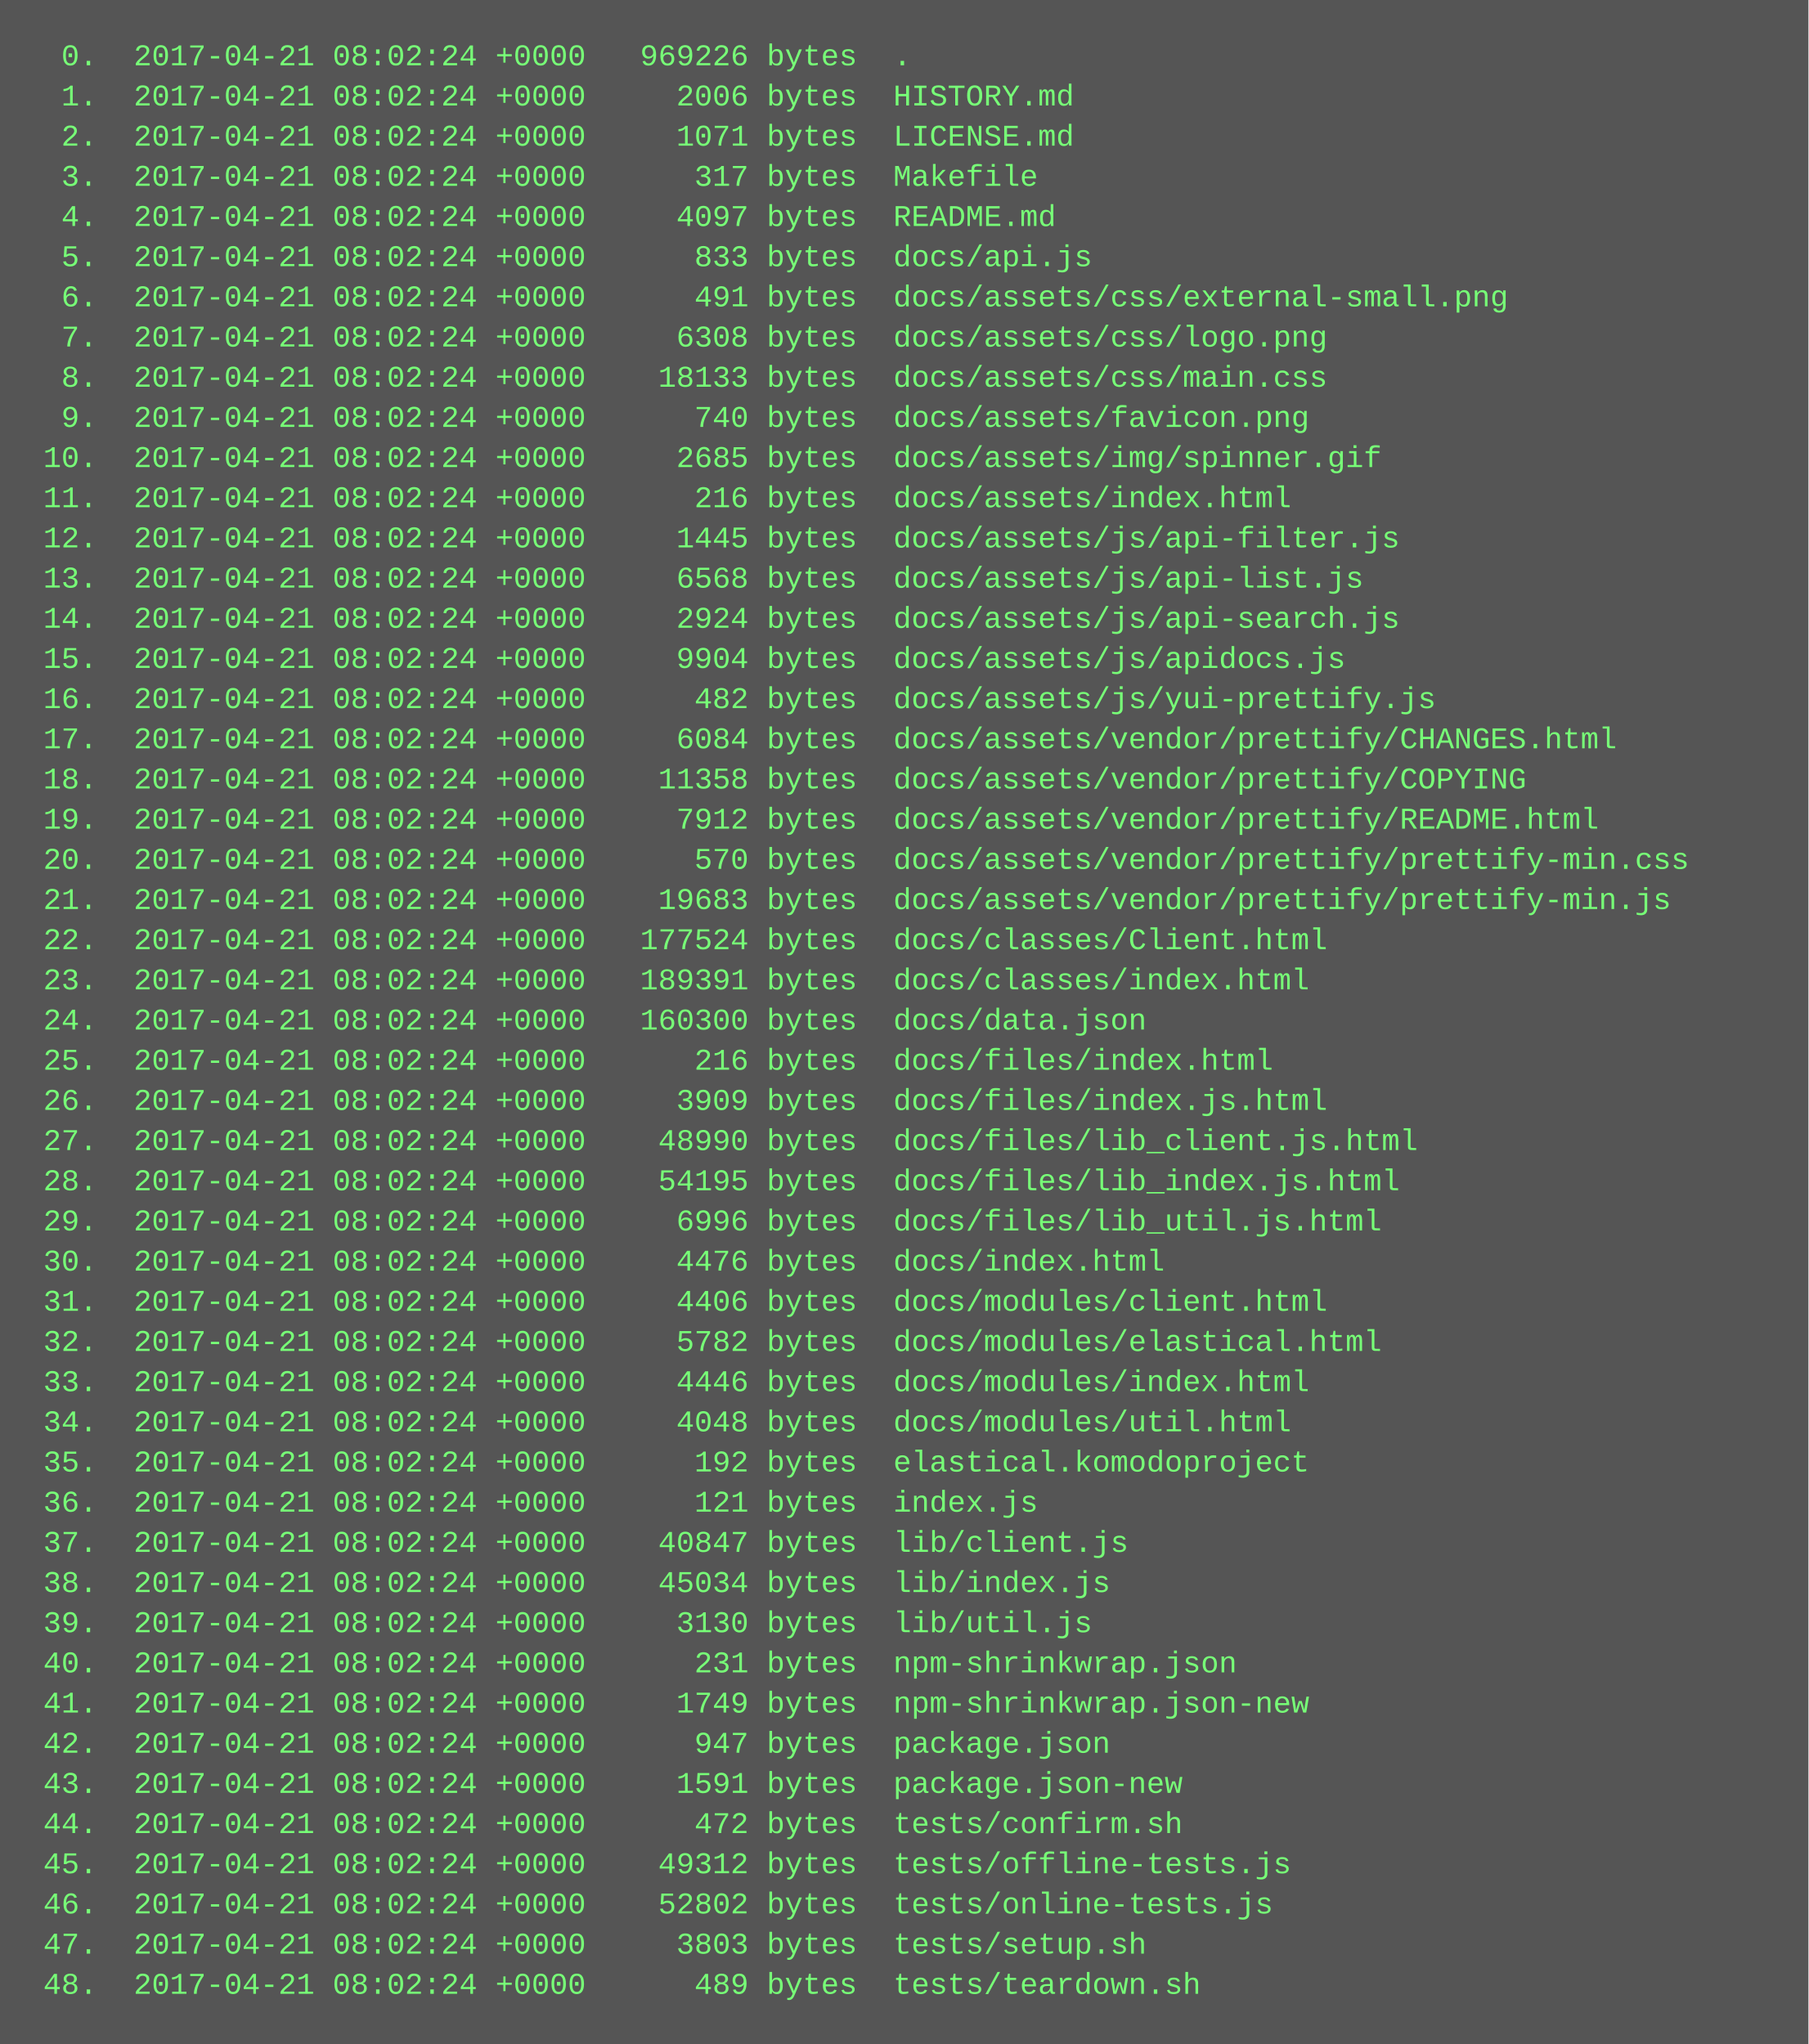
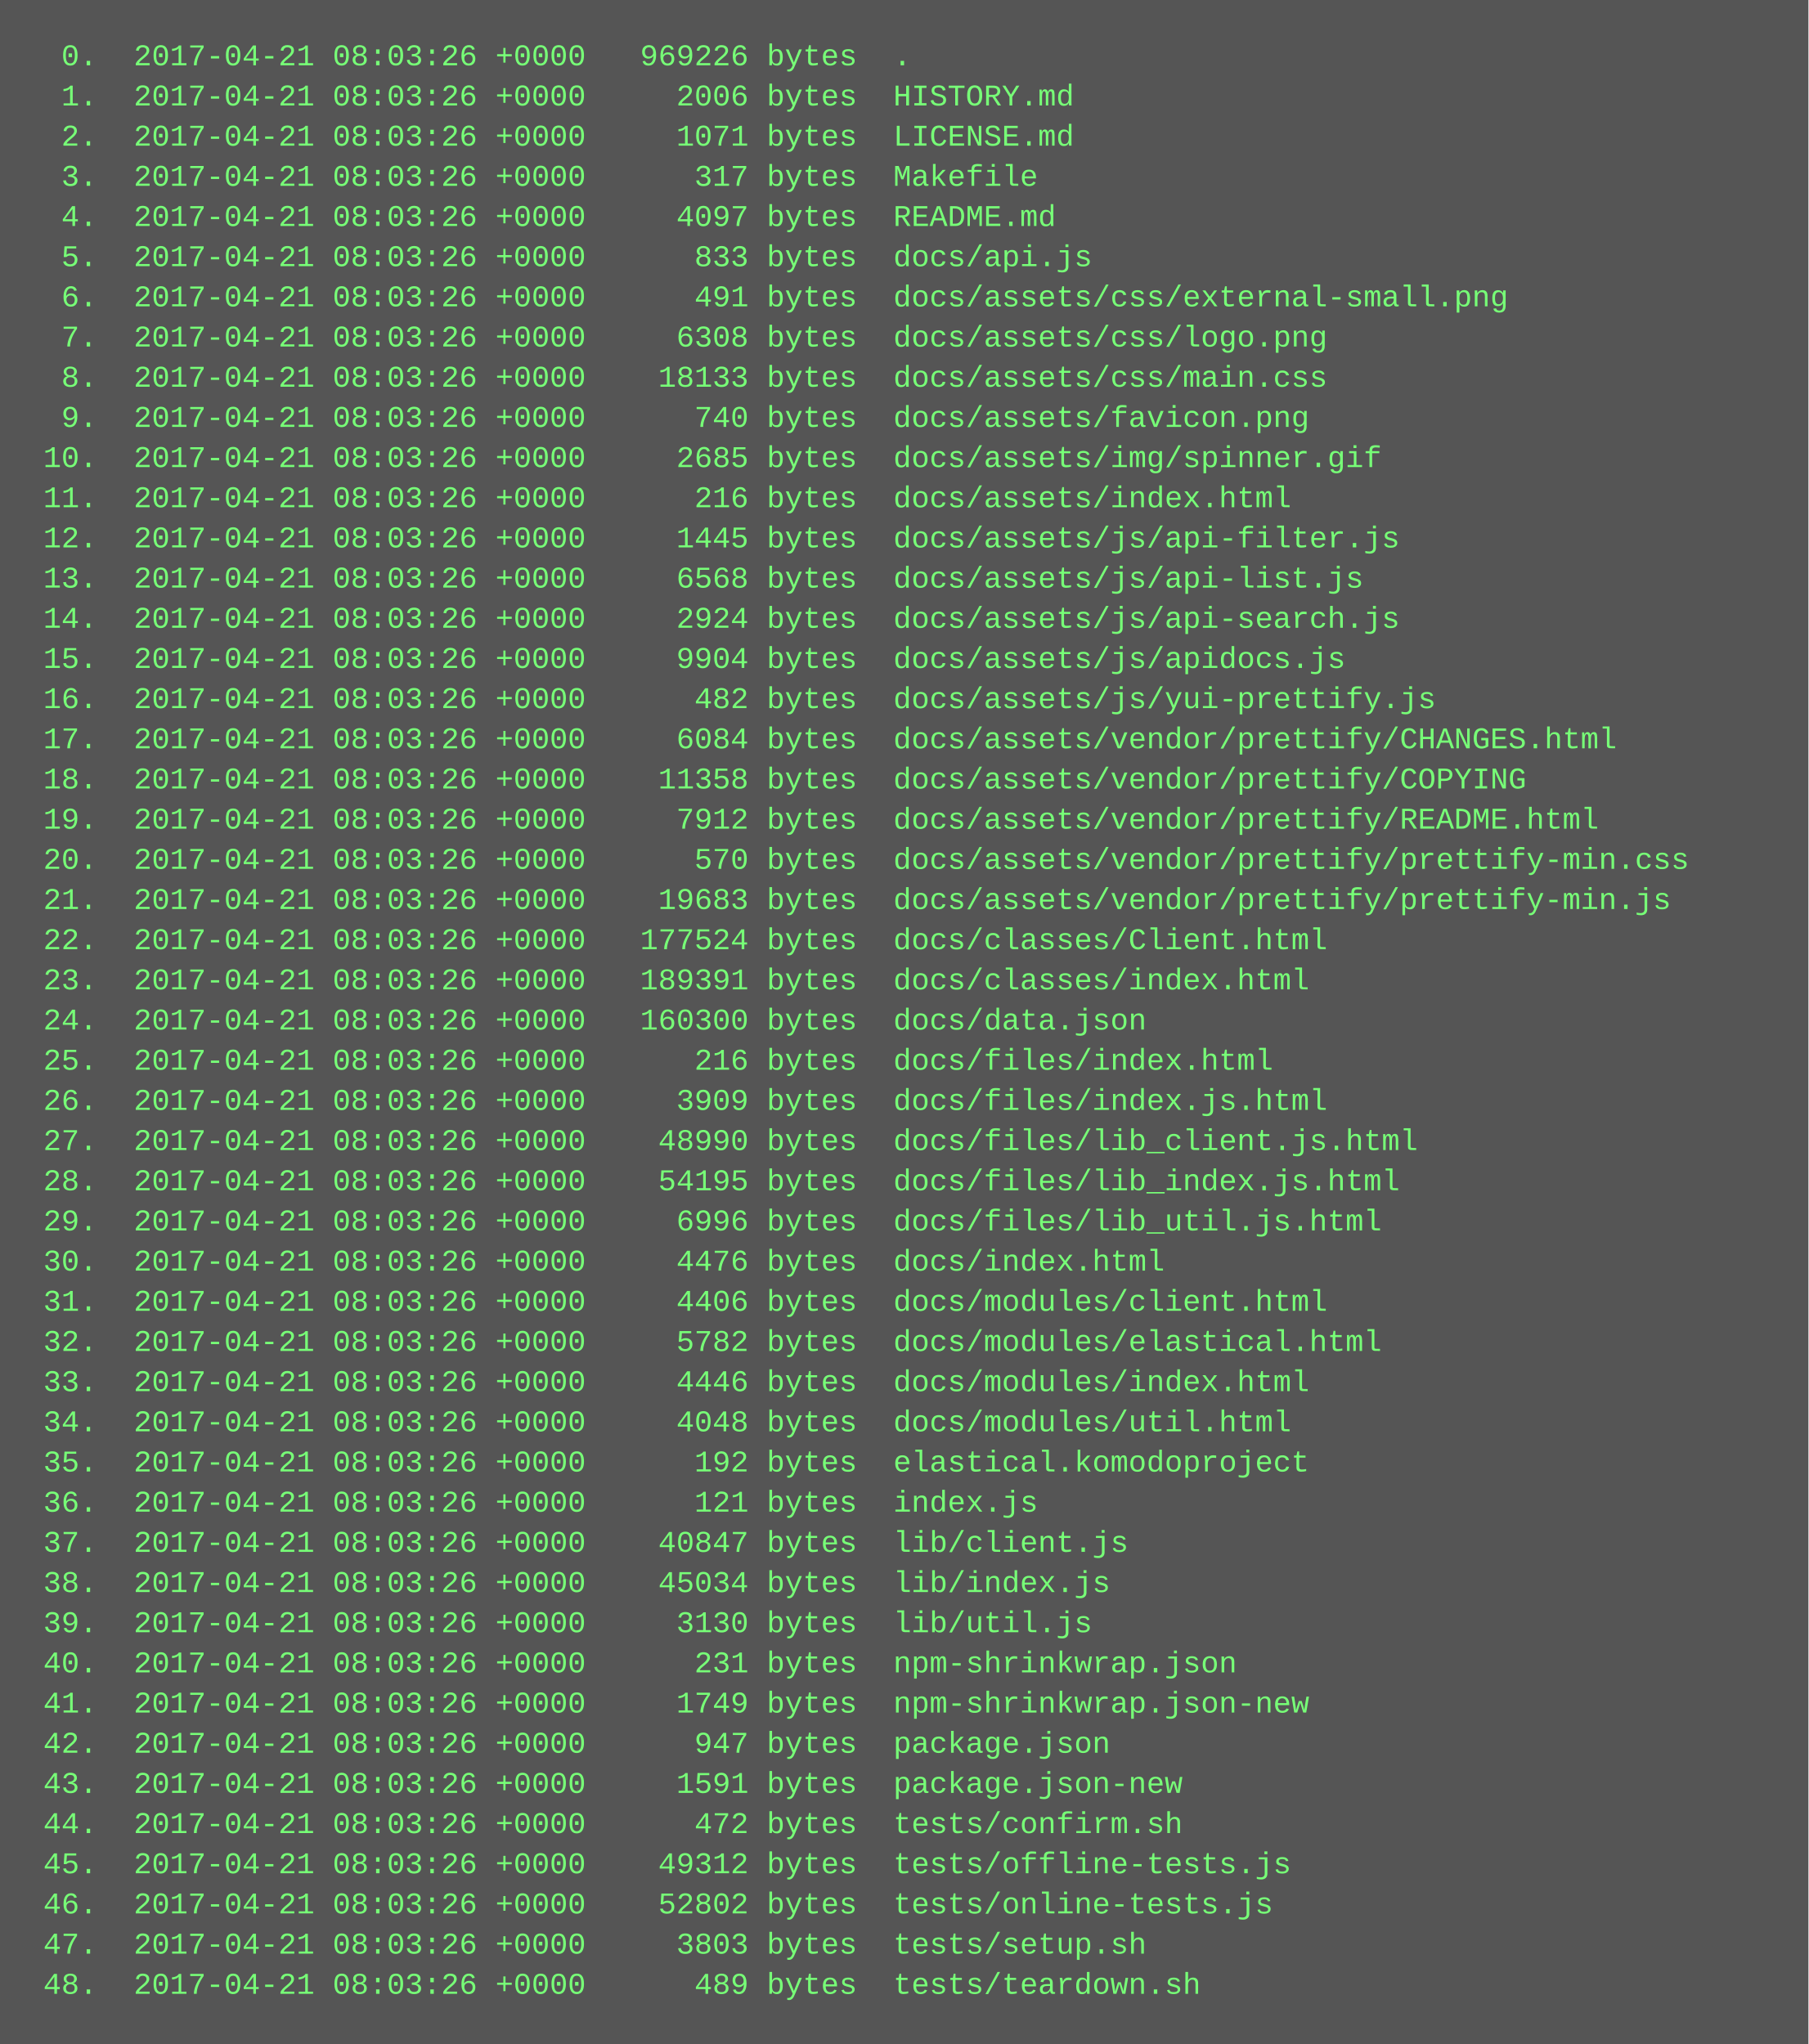
<svg xmlns="http://www.w3.org/2000/svg" height="814" width="720">
  <rect height="814" fill="#555" width="720" />
  <text fill="#7f7" font-family="Courier New" font-size="12" xml:space="preserve">
-     <tspan x="10" y="26">  0.  2017-04-21 08:02:24 +0000   969226 bytes  .</tspan>
-     <tspan x="10" y="42">  1.  2017-04-21 08:02:24 +0000     2006 bytes  HISTORY.md</tspan>
-     <tspan x="10" y="58">  2.  2017-04-21 08:02:24 +0000     1071 bytes  LICENSE.md</tspan>
-     <tspan x="10" y="74">  3.  2017-04-21 08:02:24 +0000      317 bytes  Makefile</tspan>
-     <tspan x="10" y="90">  4.  2017-04-21 08:02:24 +0000     4097 bytes  README.md</tspan>
-     <tspan x="10" y="106">  5.  2017-04-21 08:02:24 +0000      833 bytes  docs/api.js</tspan>
-     <tspan x="10" y="122">  6.  2017-04-21 08:02:24 +0000      491 bytes  docs/assets/css/external-small.png</tspan>
-     <tspan x="10" y="138">  7.  2017-04-21 08:02:24 +0000     6308 bytes  docs/assets/css/logo.png</tspan>
-     <tspan x="10" y="154">  8.  2017-04-21 08:02:24 +0000    18133 bytes  docs/assets/css/main.css</tspan>
-     <tspan x="10" y="170">  9.  2017-04-21 08:02:24 +0000      740 bytes  docs/assets/favicon.png</tspan>
-     <tspan x="10" y="186"> 10.  2017-04-21 08:02:24 +0000     2685 bytes  docs/assets/img/spinner.gif</tspan>
-     <tspan x="10" y="202"> 11.  2017-04-21 08:02:24 +0000      216 bytes  docs/assets/index.html</tspan>
-     <tspan x="10" y="218"> 12.  2017-04-21 08:02:24 +0000     1445 bytes  docs/assets/js/api-filter.js</tspan>
-     <tspan x="10" y="234"> 13.  2017-04-21 08:02:24 +0000     6568 bytes  docs/assets/js/api-list.js</tspan>
-     <tspan x="10" y="250"> 14.  2017-04-21 08:02:24 +0000     2924 bytes  docs/assets/js/api-search.js</tspan>
-     <tspan x="10" y="266"> 15.  2017-04-21 08:02:24 +0000     9904 bytes  docs/assets/js/apidocs.js</tspan>
-     <tspan x="10" y="282"> 16.  2017-04-21 08:02:24 +0000      482 bytes  docs/assets/js/yui-prettify.js</tspan>
-     <tspan x="10" y="298"> 17.  2017-04-21 08:02:24 +0000     6084 bytes  docs/assets/vendor/prettify/CHANGES.html</tspan>
-     <tspan x="10" y="314"> 18.  2017-04-21 08:02:24 +0000    11358 bytes  docs/assets/vendor/prettify/COPYING</tspan>
-     <tspan x="10" y="330"> 19.  2017-04-21 08:02:24 +0000     7912 bytes  docs/assets/vendor/prettify/README.html</tspan>
-     <tspan x="10" y="346"> 20.  2017-04-21 08:02:24 +0000      570 bytes  docs/assets/vendor/prettify/prettify-min.css</tspan>
-     <tspan x="10" y="362"> 21.  2017-04-21 08:02:24 +0000    19683 bytes  docs/assets/vendor/prettify/prettify-min.js</tspan>
-     <tspan x="10" y="378"> 22.  2017-04-21 08:02:24 +0000   177524 bytes  docs/classes/Client.html</tspan>
-     <tspan x="10" y="394"> 23.  2017-04-21 08:02:24 +0000   189391 bytes  docs/classes/index.html</tspan>
-     <tspan x="10" y="410"> 24.  2017-04-21 08:02:24 +0000   160300 bytes  docs/data.json</tspan>
-     <tspan x="10" y="426"> 25.  2017-04-21 08:02:24 +0000      216 bytes  docs/files/index.html</tspan>
-     <tspan x="10" y="442"> 26.  2017-04-21 08:02:24 +0000     3909 bytes  docs/files/index.js.html</tspan>
-     <tspan x="10" y="458"> 27.  2017-04-21 08:02:24 +0000    48990 bytes  docs/files/lib_client.js.html</tspan>
-     <tspan x="10" y="474"> 28.  2017-04-21 08:02:24 +0000    54195 bytes  docs/files/lib_index.js.html</tspan>
-     <tspan x="10" y="490"> 29.  2017-04-21 08:02:24 +0000     6996 bytes  docs/files/lib_util.js.html</tspan>
-     <tspan x="10" y="506"> 30.  2017-04-21 08:02:24 +0000     4476 bytes  docs/index.html</tspan>
-     <tspan x="10" y="522"> 31.  2017-04-21 08:02:24 +0000     4406 bytes  docs/modules/client.html</tspan>
-     <tspan x="10" y="538"> 32.  2017-04-21 08:02:24 +0000     5782 bytes  docs/modules/elastical.html</tspan>
-     <tspan x="10" y="554"> 33.  2017-04-21 08:02:24 +0000     4446 bytes  docs/modules/index.html</tspan>
-     <tspan x="10" y="570"> 34.  2017-04-21 08:02:24 +0000     4048 bytes  docs/modules/util.html</tspan>
-     <tspan x="10" y="586"> 35.  2017-04-21 08:02:24 +0000      192 bytes  elastical.komodoproject</tspan>
-     <tspan x="10" y="602"> 36.  2017-04-21 08:02:24 +0000      121 bytes  index.js</tspan>
-     <tspan x="10" y="618"> 37.  2017-04-21 08:02:24 +0000    40847 bytes  lib/client.js</tspan>
-     <tspan x="10" y="634"> 38.  2017-04-21 08:02:24 +0000    45034 bytes  lib/index.js</tspan>
-     <tspan x="10" y="650"> 39.  2017-04-21 08:02:24 +0000     3130 bytes  lib/util.js</tspan>
-     <tspan x="10" y="666"> 40.  2017-04-21 08:02:24 +0000      231 bytes  npm-shrinkwrap.json</tspan>
-     <tspan x="10" y="682"> 41.  2017-04-21 08:02:24 +0000     1749 bytes  npm-shrinkwrap.json-new</tspan>
-     <tspan x="10" y="698"> 42.  2017-04-21 08:02:24 +0000      947 bytes  package.json</tspan>
-     <tspan x="10" y="714"> 43.  2017-04-21 08:02:24 +0000     1591 bytes  package.json-new</tspan>
-     <tspan x="10" y="730"> 44.  2017-04-21 08:02:24 +0000      472 bytes  tests/confirm.sh</tspan>
-     <tspan x="10" y="746"> 45.  2017-04-21 08:02:24 +0000    49312 bytes  tests/offline-tests.js</tspan>
-     <tspan x="10" y="762"> 46.  2017-04-21 08:02:24 +0000    52802 bytes  tests/online-tests.js</tspan>
-     <tspan x="10" y="778"> 47.  2017-04-21 08:02:24 +0000     3803 bytes  tests/setup.sh</tspan>
-     <tspan x="10" y="794"> 48.  2017-04-21 08:02:24 +0000      489 bytes  tests/teardown.sh</tspan>
+     <tspan x="10" y="26">  0.  2017-04-21 08:03:26 +0000   969226 bytes  .</tspan>
+     <tspan x="10" y="42">  1.  2017-04-21 08:03:26 +0000     2006 bytes  HISTORY.md</tspan>
+     <tspan x="10" y="58">  2.  2017-04-21 08:03:26 +0000     1071 bytes  LICENSE.md</tspan>
+     <tspan x="10" y="74">  3.  2017-04-21 08:03:26 +0000      317 bytes  Makefile</tspan>
+     <tspan x="10" y="90">  4.  2017-04-21 08:03:26 +0000     4097 bytes  README.md</tspan>
+     <tspan x="10" y="106">  5.  2017-04-21 08:03:26 +0000      833 bytes  docs/api.js</tspan>
+     <tspan x="10" y="122">  6.  2017-04-21 08:03:26 +0000      491 bytes  docs/assets/css/external-small.png</tspan>
+     <tspan x="10" y="138">  7.  2017-04-21 08:03:26 +0000     6308 bytes  docs/assets/css/logo.png</tspan>
+     <tspan x="10" y="154">  8.  2017-04-21 08:03:26 +0000    18133 bytes  docs/assets/css/main.css</tspan>
+     <tspan x="10" y="170">  9.  2017-04-21 08:03:26 +0000      740 bytes  docs/assets/favicon.png</tspan>
+     <tspan x="10" y="186"> 10.  2017-04-21 08:03:26 +0000     2685 bytes  docs/assets/img/spinner.gif</tspan>
+     <tspan x="10" y="202"> 11.  2017-04-21 08:03:26 +0000      216 bytes  docs/assets/index.html</tspan>
+     <tspan x="10" y="218"> 12.  2017-04-21 08:03:26 +0000     1445 bytes  docs/assets/js/api-filter.js</tspan>
+     <tspan x="10" y="234"> 13.  2017-04-21 08:03:26 +0000     6568 bytes  docs/assets/js/api-list.js</tspan>
+     <tspan x="10" y="250"> 14.  2017-04-21 08:03:26 +0000     2924 bytes  docs/assets/js/api-search.js</tspan>
+     <tspan x="10" y="266"> 15.  2017-04-21 08:03:26 +0000     9904 bytes  docs/assets/js/apidocs.js</tspan>
+     <tspan x="10" y="282"> 16.  2017-04-21 08:03:26 +0000      482 bytes  docs/assets/js/yui-prettify.js</tspan>
+     <tspan x="10" y="298"> 17.  2017-04-21 08:03:26 +0000     6084 bytes  docs/assets/vendor/prettify/CHANGES.html</tspan>
+     <tspan x="10" y="314"> 18.  2017-04-21 08:03:26 +0000    11358 bytes  docs/assets/vendor/prettify/COPYING</tspan>
+     <tspan x="10" y="330"> 19.  2017-04-21 08:03:26 +0000     7912 bytes  docs/assets/vendor/prettify/README.html</tspan>
+     <tspan x="10" y="346"> 20.  2017-04-21 08:03:26 +0000      570 bytes  docs/assets/vendor/prettify/prettify-min.css</tspan>
+     <tspan x="10" y="362"> 21.  2017-04-21 08:03:26 +0000    19683 bytes  docs/assets/vendor/prettify/prettify-min.js</tspan>
+     <tspan x="10" y="378"> 22.  2017-04-21 08:03:26 +0000   177524 bytes  docs/classes/Client.html</tspan>
+     <tspan x="10" y="394"> 23.  2017-04-21 08:03:26 +0000   189391 bytes  docs/classes/index.html</tspan>
+     <tspan x="10" y="410"> 24.  2017-04-21 08:03:26 +0000   160300 bytes  docs/data.json</tspan>
+     <tspan x="10" y="426"> 25.  2017-04-21 08:03:26 +0000      216 bytes  docs/files/index.html</tspan>
+     <tspan x="10" y="442"> 26.  2017-04-21 08:03:26 +0000     3909 bytes  docs/files/index.js.html</tspan>
+     <tspan x="10" y="458"> 27.  2017-04-21 08:03:26 +0000    48990 bytes  docs/files/lib_client.js.html</tspan>
+     <tspan x="10" y="474"> 28.  2017-04-21 08:03:26 +0000    54195 bytes  docs/files/lib_index.js.html</tspan>
+     <tspan x="10" y="490"> 29.  2017-04-21 08:03:26 +0000     6996 bytes  docs/files/lib_util.js.html</tspan>
+     <tspan x="10" y="506"> 30.  2017-04-21 08:03:26 +0000     4476 bytes  docs/index.html</tspan>
+     <tspan x="10" y="522"> 31.  2017-04-21 08:03:26 +0000     4406 bytes  docs/modules/client.html</tspan>
+     <tspan x="10" y="538"> 32.  2017-04-21 08:03:26 +0000     5782 bytes  docs/modules/elastical.html</tspan>
+     <tspan x="10" y="554"> 33.  2017-04-21 08:03:26 +0000     4446 bytes  docs/modules/index.html</tspan>
+     <tspan x="10" y="570"> 34.  2017-04-21 08:03:26 +0000     4048 bytes  docs/modules/util.html</tspan>
+     <tspan x="10" y="586"> 35.  2017-04-21 08:03:26 +0000      192 bytes  elastical.komodoproject</tspan>
+     <tspan x="10" y="602"> 36.  2017-04-21 08:03:26 +0000      121 bytes  index.js</tspan>
+     <tspan x="10" y="618"> 37.  2017-04-21 08:03:26 +0000    40847 bytes  lib/client.js</tspan>
+     <tspan x="10" y="634"> 38.  2017-04-21 08:03:26 +0000    45034 bytes  lib/index.js</tspan>
+     <tspan x="10" y="650"> 39.  2017-04-21 08:03:26 +0000     3130 bytes  lib/util.js</tspan>
+     <tspan x="10" y="666"> 40.  2017-04-21 08:03:26 +0000      231 bytes  npm-shrinkwrap.json</tspan>
+     <tspan x="10" y="682"> 41.  2017-04-21 08:03:26 +0000     1749 bytes  npm-shrinkwrap.json-new</tspan>
+     <tspan x="10" y="698"> 42.  2017-04-21 08:03:26 +0000      947 bytes  package.json</tspan>
+     <tspan x="10" y="714"> 43.  2017-04-21 08:03:26 +0000     1591 bytes  package.json-new</tspan>
+     <tspan x="10" y="730"> 44.  2017-04-21 08:03:26 +0000      472 bytes  tests/confirm.sh</tspan>
+     <tspan x="10" y="746"> 45.  2017-04-21 08:03:26 +0000    49312 bytes  tests/offline-tests.js</tspan>
+     <tspan x="10" y="762"> 46.  2017-04-21 08:03:26 +0000    52802 bytes  tests/online-tests.js</tspan>
+     <tspan x="10" y="778"> 47.  2017-04-21 08:03:26 +0000     3803 bytes  tests/setup.sh</tspan>
+     <tspan x="10" y="794"> 48.  2017-04-21 08:03:26 +0000      489 bytes  tests/teardown.sh</tspan>
  </text>
</svg>
